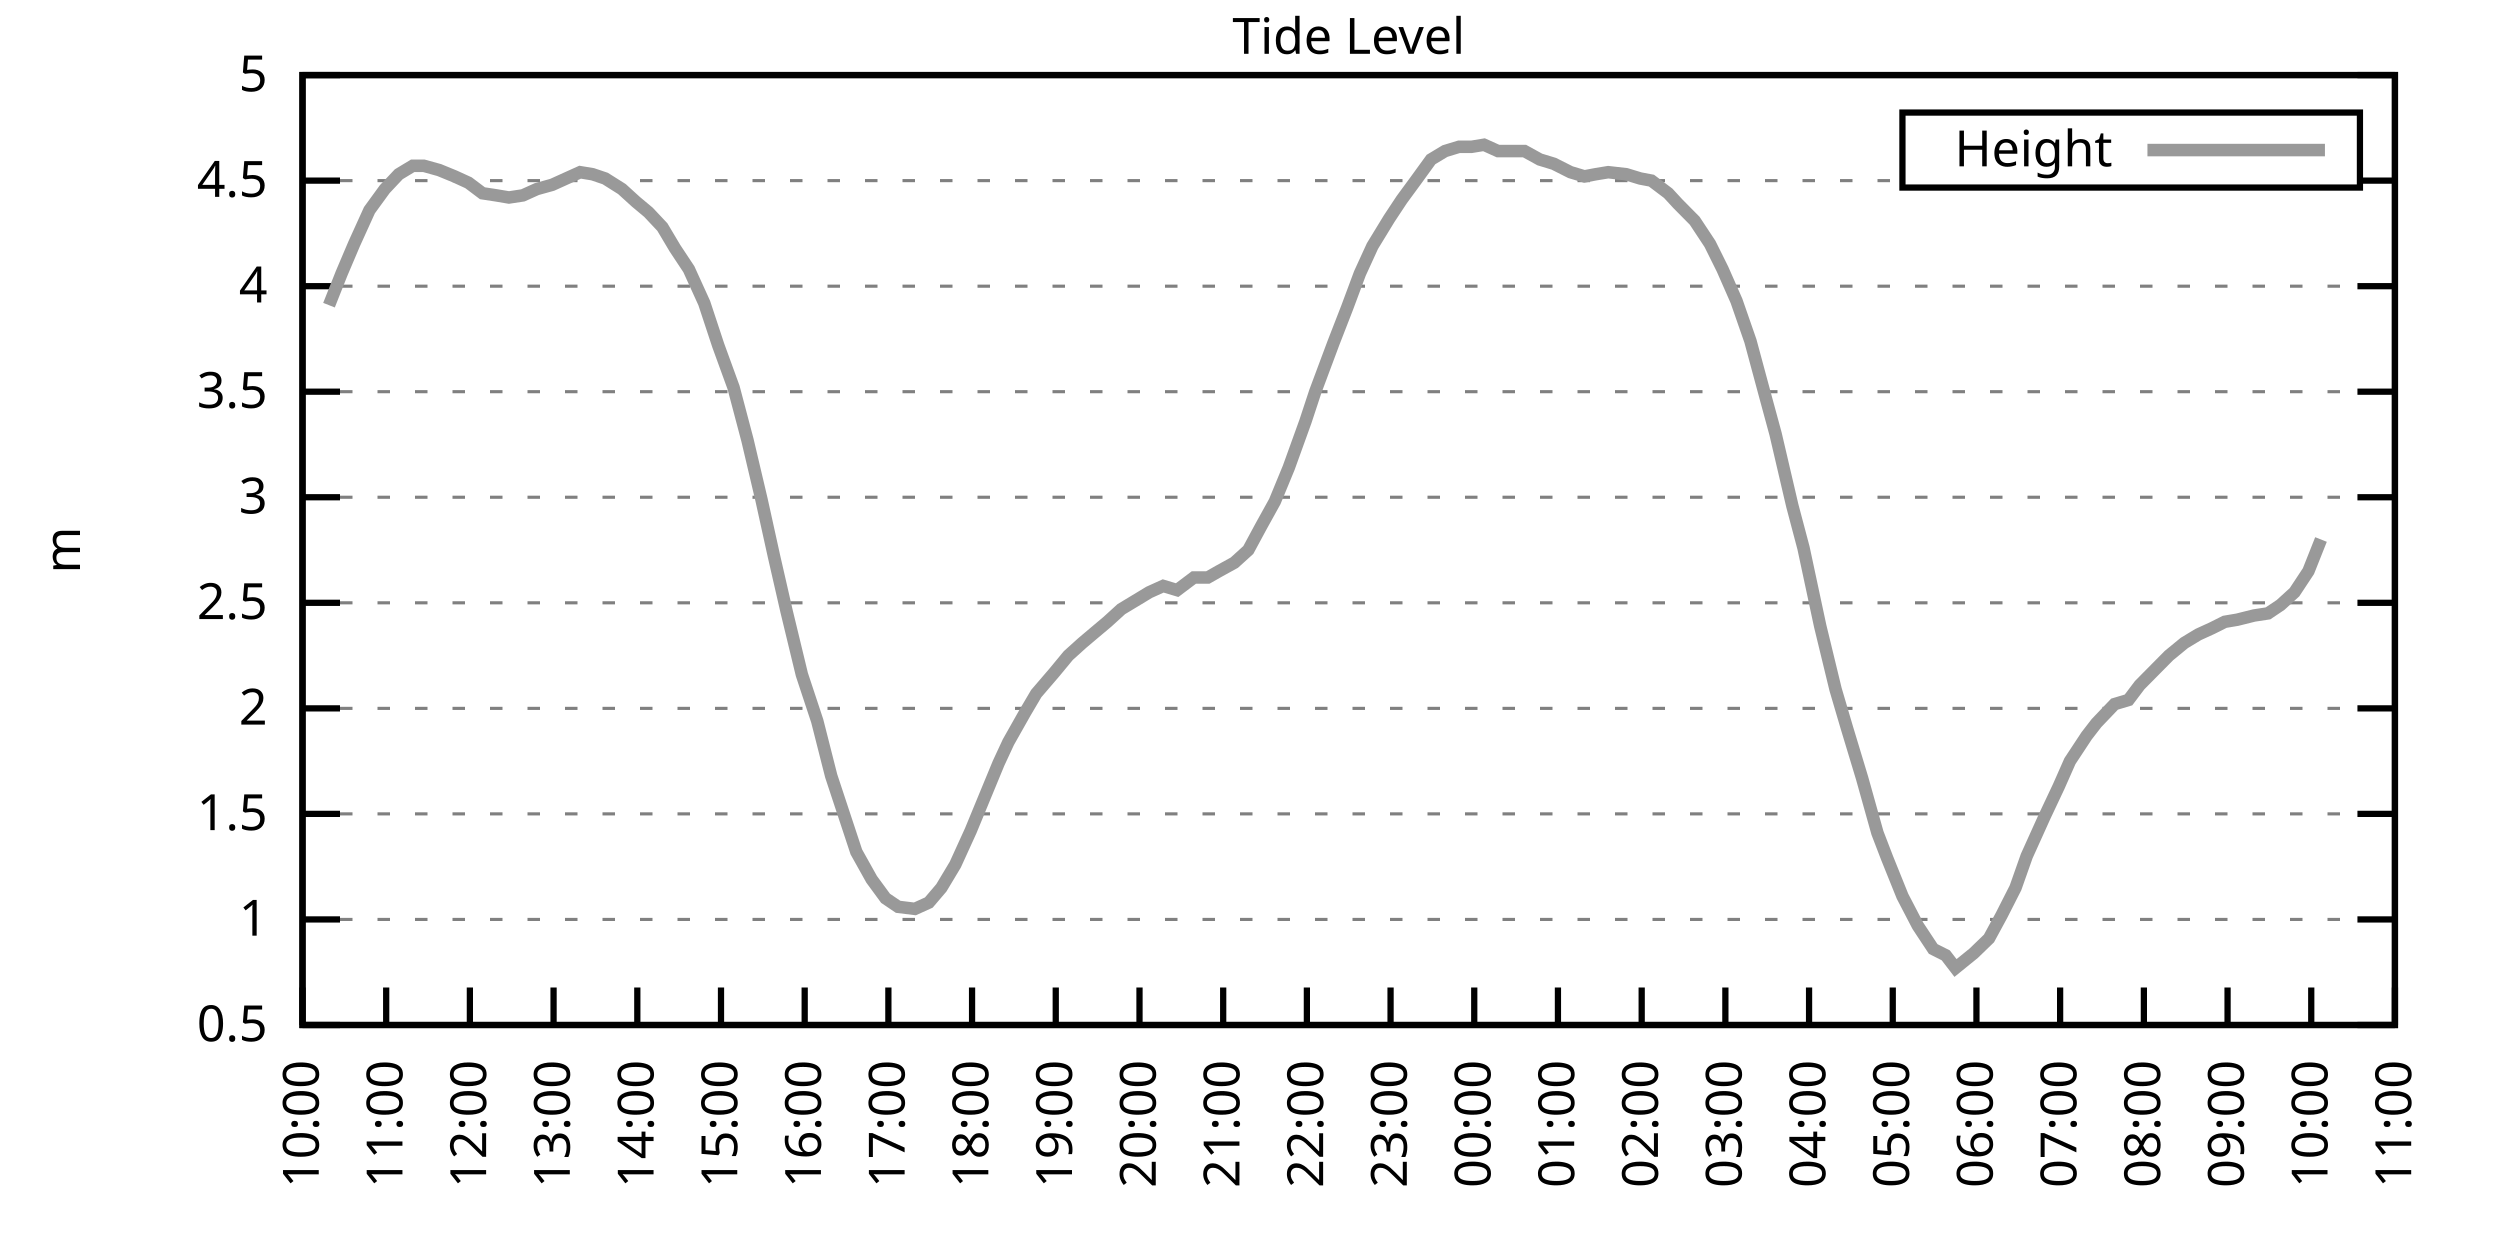
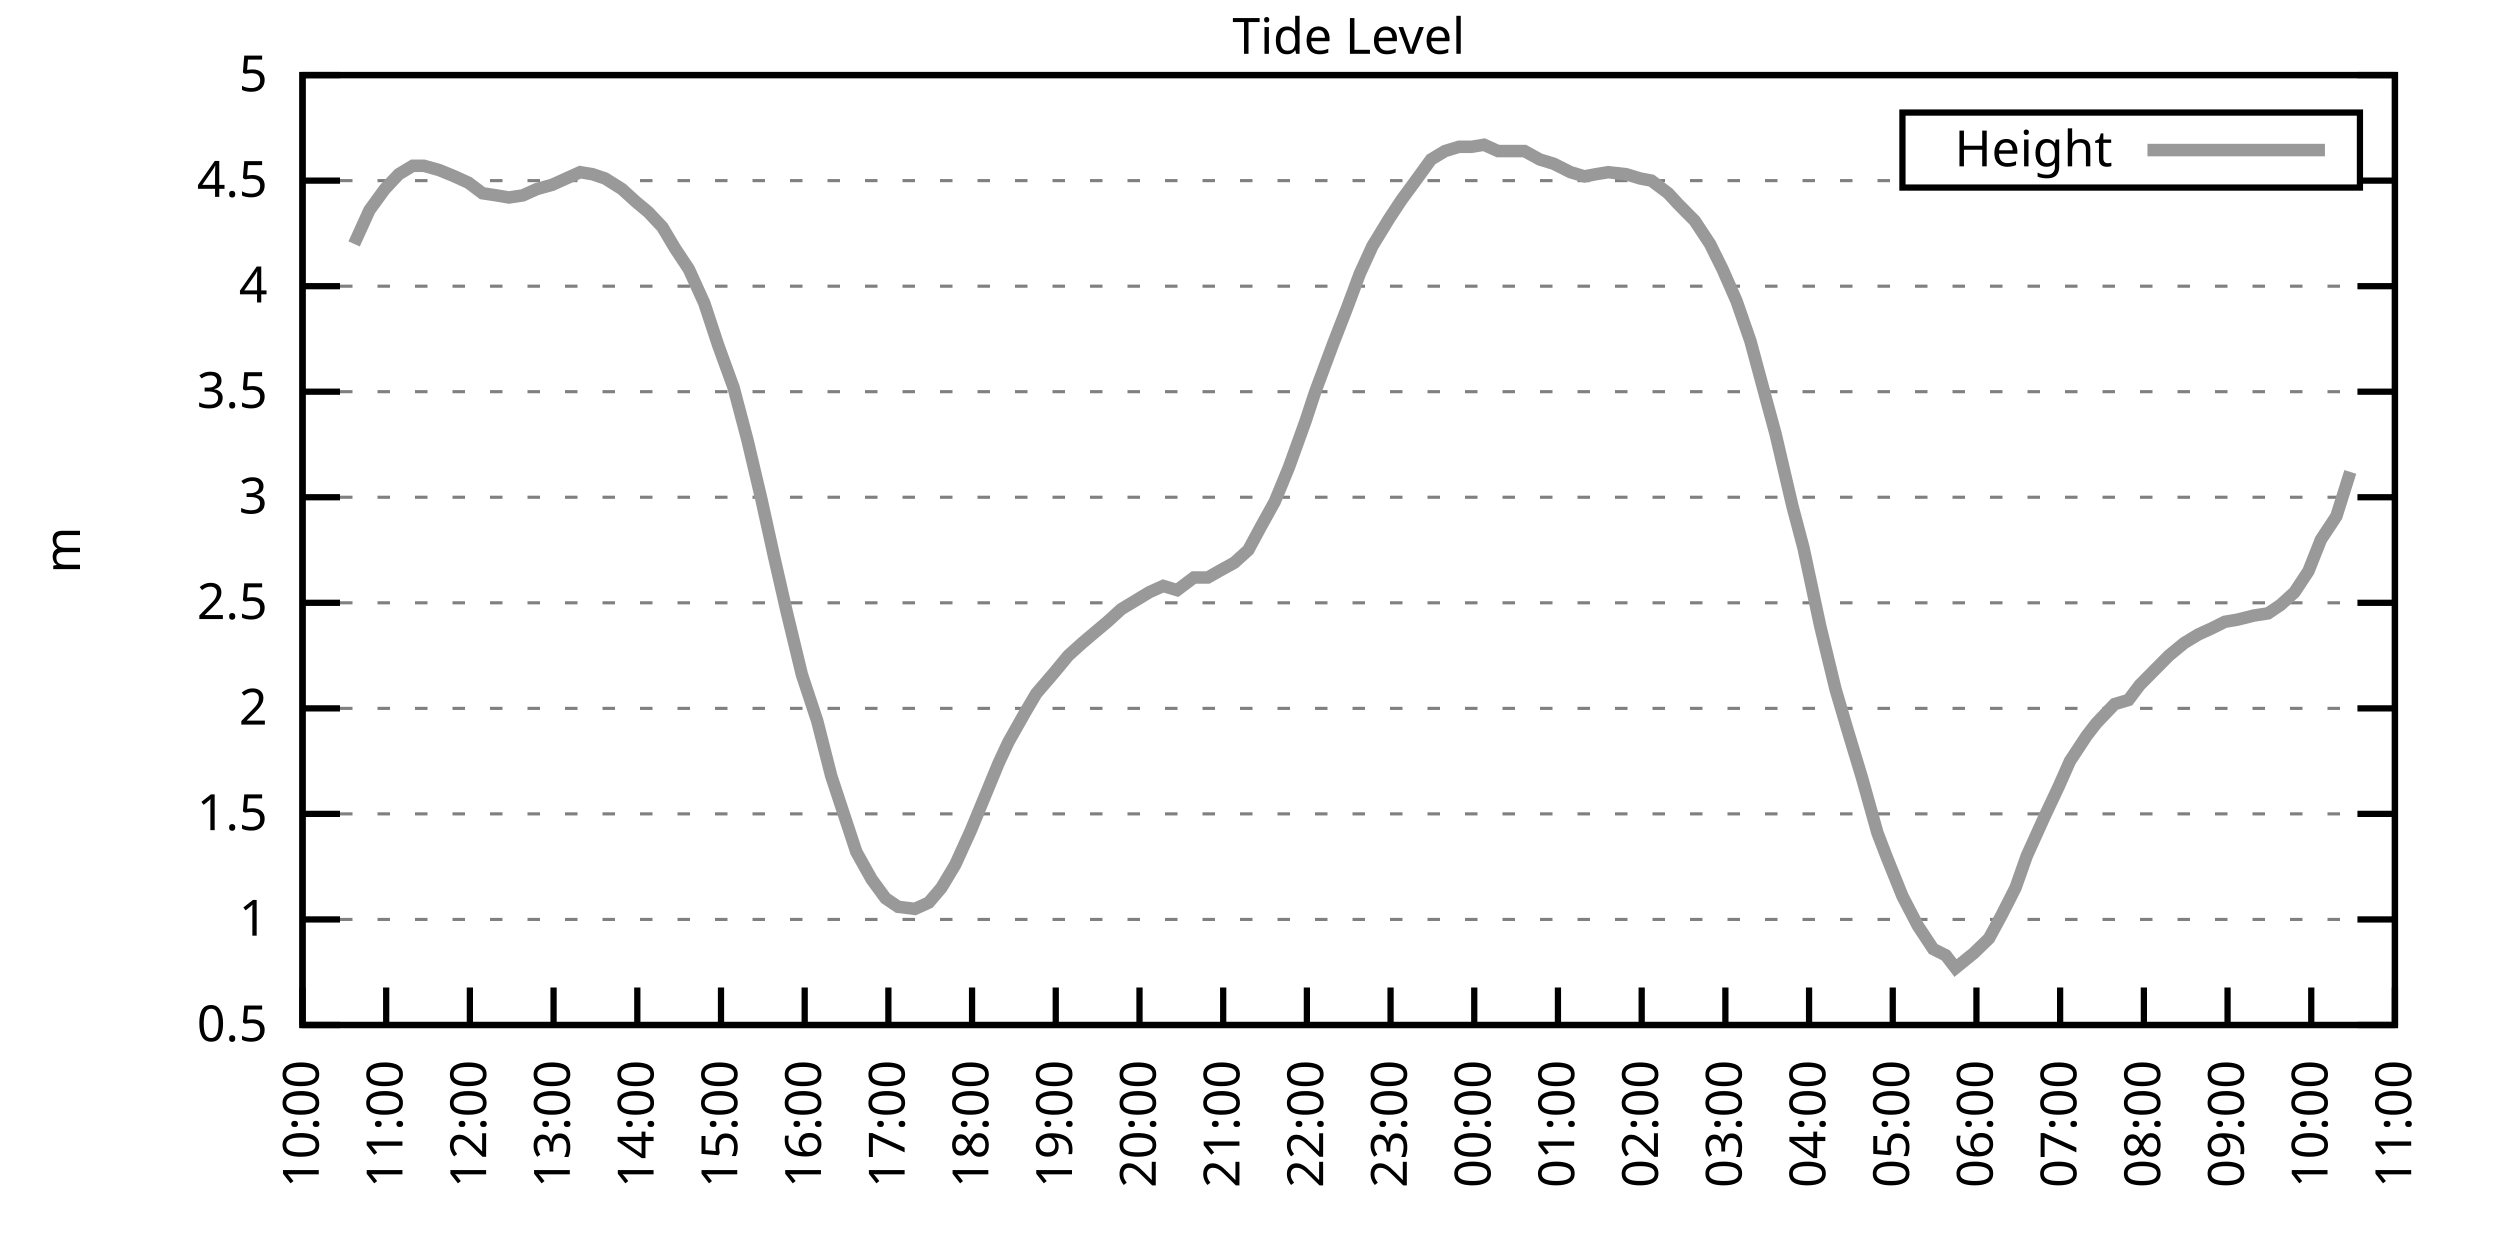
<svg xmlns="http://www.w3.org/2000/svg" xmlns:xlink="http://www.w3.org/1999/xlink" width="400" height="200" viewBox="0 0 400 200">
  <g id="gnuplot_canvas">
    <rect x="0" y="0" width="400" height="200" fill="none" />
    <defs>
      <circle id="gpDot" r="0.5" stroke-width="0.5" stroke="currentColor" />
      <path id="gpPt0" stroke-width="0.333" stroke="currentColor" d="M-1,0 h2 M0,-1 v2" />
      <path id="gpPt1" stroke-width="0.333" stroke="currentColor" d="M-1,-1 L1,1 M1,-1 L-1,1" />
      <path id="gpPt2" stroke-width="0.333" stroke="currentColor" d="M-1,0 L1,0 M0,-1 L0,1 M-1,-1 L1,1 M-1,1 L1,-1" />
      <rect id="gpPt3" stroke-width="0.333" stroke="currentColor" x="-1" y="-1" width="2" height="2" />
      <rect id="gpPt4" stroke-width="0.333" stroke="currentColor" fill="currentColor" x="-1" y="-1" width="2" height="2" />
      <circle id="gpPt5" stroke-width="0.333" stroke="currentColor" cx="0" cy="0" r="1" />
      <use xlink:href="#gpPt5" id="gpPt6" fill="currentColor" stroke="none" />
      <path id="gpPt7" stroke-width="0.333" stroke="currentColor" d="M0,-1.33 L-1.33,0.67 L1.33,0.67 z" />
      <use xlink:href="#gpPt7" id="gpPt8" fill="currentColor" stroke="none" />
      <use xlink:href="#gpPt7" id="gpPt9" stroke="currentColor" transform="rotate(180)" />
      <use xlink:href="#gpPt9" id="gpPt10" fill="currentColor" stroke="none" />
      <use xlink:href="#gpPt3" id="gpPt11" stroke="currentColor" transform="rotate(45)" />
      <use xlink:href="#gpPt11" id="gpPt12" fill="currentColor" stroke="none" />
      <path id="gpPt13" stroke-width="0.333" stroke="currentColor" d="M0,1.330 L1.265,0.411 L0.782,-1.067 L-0.782,-1.076 L-1.265,0.411 z" />
      <use xlink:href="#gpPt13" id="gpPt14" fill="currentColor" stroke="none" />
      <filter id="textbox" filterUnits="objectBoundingBox" x="0" y="0" height="1" width="1">
        <feFlood flood-color="white" flood-opacity="1" result="bgnd" />
        <feComposite in="SourceGraphic" in2="bgnd" operator="atop" />
      </filter>
      <filter id="greybox" filterUnits="objectBoundingBox" x="0" y="0" height="1" width="1">
        <feFlood flood-color="lightgrey" flood-opacity="1" result="grey" />
        <feComposite in="SourceGraphic" in2="grey" operator="atop" />
      </filter>
    </defs>
    <g fill="none" color="white" stroke="currentColor" stroke-width="1.00" stroke-linecap="butt" stroke-linejoin="miter">
</g>
    <g fill="none" color="black" stroke="currentColor" stroke-width="1.00" stroke-linecap="butt" stroke-linejoin="miter">
      <g stroke="none" shape-rendering="crispEdges">
        <polygon fill="rgb(255, 255, 255)" points="48.40,164.00 383.18,164.00 383.18,12.02 48.40,12.02 " />
      </g>
    </g>
    <g fill="none" color="black" stroke="currentColor" stroke-width="1.00" stroke-linecap="butt" stroke-linejoin="miter">
</g>
    <g fill="none" color="black" stroke="black" stroke-width="0.50" stroke-linecap="butt" stroke-linejoin="miter">
</g>
    <g fill="none" color="gray" stroke="currentColor" stroke-width="0.50" stroke-linecap="butt" stroke-linejoin="miter">
      <path stroke="gray" stroke-dasharray="2,4" class="gridline" d="M48.40,164.00 L383.19,164.00  " />
    </g>
    <g fill="none" color="gray" stroke="gray" stroke-width="1.00" stroke-linecap="butt" stroke-linejoin="miter">
</g>
    <g fill="none" color="black" stroke="currentColor" stroke-width="1.00" stroke-linecap="butt" stroke-linejoin="miter">
      <path stroke="black" d="M48.40,164.00 L54.40,164.00 M383.19,164.00 L377.19,164.00  " />
      <g transform="translate(42.80,166.60)" stroke="none" fill="black" font-family="Sans" font-size="8.00" text-anchor="end">
        <text>
          <tspan font-family="Sans"> 0.5</tspan>
        </text>
      </g>
    </g>
    <g fill="none" color="black" stroke="currentColor" stroke-width="1.00" stroke-linecap="butt" stroke-linejoin="miter">
</g>
    <g fill="none" color="black" stroke="black" stroke-width="0.50" stroke-linecap="butt" stroke-linejoin="miter">
</g>
    <g fill="none" color="gray" stroke="currentColor" stroke-width="0.50" stroke-linecap="butt" stroke-linejoin="miter">
      <path stroke="gray" stroke-dasharray="2,4" class="gridline" d="M48.40,147.11 L383.19,147.11  " />
    </g>
    <g fill="none" color="gray" stroke="gray" stroke-width="1.00" stroke-linecap="butt" stroke-linejoin="miter">
</g>
    <g fill="none" color="black" stroke="currentColor" stroke-width="1.00" stroke-linecap="butt" stroke-linejoin="miter">
      <path stroke="black" d="M48.40,147.11 L54.40,147.11 M383.19,147.11 L377.19,147.11  " />
      <g transform="translate(42.80,149.71)" stroke="none" fill="black" font-family="Sans" font-size="8.00" text-anchor="end">
        <text>
          <tspan font-family="Sans"> 1</tspan>
        </text>
      </g>
    </g>
    <g fill="none" color="black" stroke="currentColor" stroke-width="1.00" stroke-linecap="butt" stroke-linejoin="miter">
</g>
    <g fill="none" color="black" stroke="black" stroke-width="0.50" stroke-linecap="butt" stroke-linejoin="miter">
</g>
    <g fill="none" color="gray" stroke="currentColor" stroke-width="0.50" stroke-linecap="butt" stroke-linejoin="miter">
      <path stroke="gray" stroke-dasharray="2,4" class="gridline" d="M48.40,130.22 L383.19,130.22  " />
    </g>
    <g fill="none" color="gray" stroke="gray" stroke-width="1.00" stroke-linecap="butt" stroke-linejoin="miter">
</g>
    <g fill="none" color="black" stroke="currentColor" stroke-width="1.00" stroke-linecap="butt" stroke-linejoin="miter">
      <path stroke="black" d="M48.40,130.22 L54.40,130.22 M383.19,130.22 L377.19,130.22  " />
      <g transform="translate(42.80,132.82)" stroke="none" fill="black" font-family="Sans" font-size="8.00" text-anchor="end">
        <text>
          <tspan font-family="Sans"> 1.5</tspan>
        </text>
      </g>
    </g>
    <g fill="none" color="black" stroke="currentColor" stroke-width="1.00" stroke-linecap="butt" stroke-linejoin="miter">
</g>
    <g fill="none" color="black" stroke="black" stroke-width="0.50" stroke-linecap="butt" stroke-linejoin="miter">
</g>
    <g fill="none" color="gray" stroke="currentColor" stroke-width="0.50" stroke-linecap="butt" stroke-linejoin="miter">
      <path stroke="gray" stroke-dasharray="2,4" class="gridline" d="M48.40,113.34 L383.19,113.34  " />
    </g>
    <g fill="none" color="gray" stroke="gray" stroke-width="1.00" stroke-linecap="butt" stroke-linejoin="miter">
</g>
    <g fill="none" color="black" stroke="currentColor" stroke-width="1.00" stroke-linecap="butt" stroke-linejoin="miter">
      <path stroke="black" d="M48.40,113.34 L54.40,113.34 M383.19,113.34 L377.19,113.34  " />
      <g transform="translate(42.80,115.94)" stroke="none" fill="black" font-family="Sans" font-size="8.00" text-anchor="end">
        <text>
          <tspan font-family="Sans"> 2</tspan>
        </text>
      </g>
    </g>
    <g fill="none" color="black" stroke="currentColor" stroke-width="1.00" stroke-linecap="butt" stroke-linejoin="miter">
</g>
    <g fill="none" color="black" stroke="black" stroke-width="0.50" stroke-linecap="butt" stroke-linejoin="miter">
</g>
    <g fill="none" color="gray" stroke="currentColor" stroke-width="0.50" stroke-linecap="butt" stroke-linejoin="miter">
      <path stroke="gray" stroke-dasharray="2,4" class="gridline" d="M48.40,96.45 L383.19,96.45  " />
    </g>
    <g fill="none" color="gray" stroke="gray" stroke-width="1.00" stroke-linecap="butt" stroke-linejoin="miter">
</g>
    <g fill="none" color="black" stroke="currentColor" stroke-width="1.00" stroke-linecap="butt" stroke-linejoin="miter">
      <path stroke="black" d="M48.40,96.45 L54.40,96.45 M383.19,96.45 L377.19,96.45  " />
      <g transform="translate(42.80,99.05)" stroke="none" fill="black" font-family="Sans" font-size="8.00" text-anchor="end">
        <text>
          <tspan font-family="Sans"> 2.5</tspan>
        </text>
      </g>
    </g>
    <g fill="none" color="black" stroke="currentColor" stroke-width="1.00" stroke-linecap="butt" stroke-linejoin="miter">
</g>
    <g fill="none" color="black" stroke="black" stroke-width="0.50" stroke-linecap="butt" stroke-linejoin="miter">
</g>
    <g fill="none" color="gray" stroke="currentColor" stroke-width="0.50" stroke-linecap="butt" stroke-linejoin="miter">
      <path stroke="gray" stroke-dasharray="2,4" class="gridline" d="M48.40,79.56 L383.19,79.56  " />
    </g>
    <g fill="none" color="gray" stroke="gray" stroke-width="1.00" stroke-linecap="butt" stroke-linejoin="miter">
</g>
    <g fill="none" color="black" stroke="currentColor" stroke-width="1.00" stroke-linecap="butt" stroke-linejoin="miter">
      <path stroke="black" d="M48.40,79.56 L54.40,79.56 M383.19,79.56 L377.19,79.56  " />
      <g transform="translate(42.80,82.16)" stroke="none" fill="black" font-family="Sans" font-size="8.00" text-anchor="end">
        <text>
          <tspan font-family="Sans"> 3</tspan>
        </text>
      </g>
    </g>
    <g fill="none" color="black" stroke="currentColor" stroke-width="1.00" stroke-linecap="butt" stroke-linejoin="miter">
</g>
    <g fill="none" color="black" stroke="black" stroke-width="0.50" stroke-linecap="butt" stroke-linejoin="miter">
</g>
    <g fill="none" color="gray" stroke="currentColor" stroke-width="0.50" stroke-linecap="butt" stroke-linejoin="miter">
      <path stroke="gray" stroke-dasharray="2,4" class="gridline" d="M48.40,62.67 L383.19,62.67  " />
    </g>
    <g fill="none" color="gray" stroke="gray" stroke-width="1.00" stroke-linecap="butt" stroke-linejoin="miter">
</g>
    <g fill="none" color="black" stroke="currentColor" stroke-width="1.00" stroke-linecap="butt" stroke-linejoin="miter">
      <path stroke="black" d="M48.40,62.67 L54.40,62.67 M383.19,62.67 L377.19,62.67  " />
      <g transform="translate(42.80,65.27)" stroke="none" fill="black" font-family="Sans" font-size="8.00" text-anchor="end">
        <text>
          <tspan font-family="Sans"> 3.5</tspan>
        </text>
      </g>
    </g>
    <g fill="none" color="black" stroke="currentColor" stroke-width="1.00" stroke-linecap="butt" stroke-linejoin="miter">
</g>
    <g fill="none" color="black" stroke="black" stroke-width="0.50" stroke-linecap="butt" stroke-linejoin="miter">
</g>
    <g fill="none" color="gray" stroke="currentColor" stroke-width="0.50" stroke-linecap="butt" stroke-linejoin="miter">
      <path stroke="gray" stroke-dasharray="2,4" class="gridline" d="M48.40,45.79 L383.19,45.79  " />
    </g>
    <g fill="none" color="gray" stroke="gray" stroke-width="1.00" stroke-linecap="butt" stroke-linejoin="miter">
</g>
    <g fill="none" color="black" stroke="currentColor" stroke-width="1.00" stroke-linecap="butt" stroke-linejoin="miter">
      <path stroke="black" d="M48.40,45.79 L54.40,45.79 M383.19,45.79 L377.19,45.79  " />
      <g transform="translate(42.80,48.39)" stroke="none" fill="black" font-family="Sans" font-size="8.00" text-anchor="end">
        <text>
          <tspan font-family="Sans"> 4</tspan>
        </text>
      </g>
    </g>
    <g fill="none" color="black" stroke="currentColor" stroke-width="1.00" stroke-linecap="butt" stroke-linejoin="miter">
</g>
    <g fill="none" color="black" stroke="black" stroke-width="0.50" stroke-linecap="butt" stroke-linejoin="miter">
</g>
    <g fill="none" color="gray" stroke="currentColor" stroke-width="0.50" stroke-linecap="butt" stroke-linejoin="miter">
      <path stroke="gray" stroke-dasharray="2,4" class="gridline" d="M48.40,28.90 L304.39,28.90 M377.59,28.90 L383.19,28.90  " />
    </g>
    <g fill="none" color="gray" stroke="gray" stroke-width="1.00" stroke-linecap="butt" stroke-linejoin="miter">
</g>
    <g fill="none" color="black" stroke="currentColor" stroke-width="1.00" stroke-linecap="butt" stroke-linejoin="miter">
      <path stroke="black" d="M48.40,28.90 L54.40,28.90 M383.19,28.90 L377.19,28.90  " />
      <g transform="translate(42.80,31.50)" stroke="none" fill="black" font-family="Sans" font-size="8.00" text-anchor="end">
        <text>
          <tspan font-family="Sans"> 4.5</tspan>
        </text>
      </g>
    </g>
    <g fill="none" color="black" stroke="currentColor" stroke-width="1.00" stroke-linecap="butt" stroke-linejoin="miter">
</g>
    <g fill="none" color="black" stroke="black" stroke-width="0.50" stroke-linecap="butt" stroke-linejoin="miter">
</g>
    <g fill="none" color="gray" stroke="currentColor" stroke-width="0.50" stroke-linecap="butt" stroke-linejoin="miter">
      <path stroke="gray" stroke-dasharray="2,4" class="gridline" d="M48.40,12.01 L383.19,12.01  " />
    </g>
    <g fill="none" color="gray" stroke="gray" stroke-width="1.00" stroke-linecap="butt" stroke-linejoin="miter">
</g>
    <g fill="none" color="black" stroke="currentColor" stroke-width="1.00" stroke-linecap="butt" stroke-linejoin="miter">
      <path stroke="black" d="M48.40,12.01 L54.40,12.01 M383.19,12.01 L377.19,12.01  " />
      <g transform="translate(42.80,14.61)" stroke="none" fill="black" font-family="Sans" font-size="8.00" text-anchor="end">
        <text>
          <tspan font-family="Sans"> 5</tspan>
        </text>
      </g>
    </g>
    <g fill="none" color="black" stroke="currentColor" stroke-width="1.00" stroke-linecap="butt" stroke-linejoin="miter">
      <path stroke="black" d="M48.40,164.00 L48.40,158.00  " />
      <g transform="translate(51.00,169.60) rotate(270.00)" stroke="none" fill="black" font-family="Sans" font-size="8.00" text-anchor="end">
        <text>
          <tspan font-family="Sans">10:00</tspan>
        </text>
      </g>
    </g>
    <g fill="none" color="black" stroke="currentColor" stroke-width="1.00" stroke-linecap="butt" stroke-linejoin="miter">
      <path stroke="black" d="M61.79,164.00 L61.79,158.00  " />
      <g transform="translate(64.39,169.60) rotate(270.00)" stroke="none" fill="black" font-family="Sans" font-size="8.00" text-anchor="end">
        <text>
          <tspan font-family="Sans">11:00</tspan>
        </text>
      </g>
    </g>
    <g fill="none" color="black" stroke="currentColor" stroke-width="1.00" stroke-linecap="butt" stroke-linejoin="miter">
      <path stroke="black" d="M75.18,164.00 L75.18,158.00  " />
      <g transform="translate(77.78,169.60) rotate(270.00)" stroke="none" fill="black" font-family="Sans" font-size="8.00" text-anchor="end">
        <text>
          <tspan font-family="Sans">12:00</tspan>
        </text>
      </g>
    </g>
    <g fill="none" color="black" stroke="currentColor" stroke-width="1.00" stroke-linecap="butt" stroke-linejoin="miter">
      <path stroke="black" d="M88.57,164.00 L88.57,158.00  " />
      <g transform="translate(91.17,169.60) rotate(270.00)" stroke="none" fill="black" font-family="Sans" font-size="8.00" text-anchor="end">
        <text>
          <tspan font-family="Sans">13:00</tspan>
        </text>
      </g>
    </g>
    <g fill="none" color="black" stroke="currentColor" stroke-width="1.00" stroke-linecap="butt" stroke-linejoin="miter">
      <path stroke="black" d="M101.97,164.00 L101.97,158.00  " />
      <g transform="translate(104.57,169.60) rotate(270.00)" stroke="none" fill="black" font-family="Sans" font-size="8.00" text-anchor="end">
        <text>
          <tspan font-family="Sans">14:00</tspan>
        </text>
      </g>
    </g>
    <g fill="none" color="black" stroke="currentColor" stroke-width="1.00" stroke-linecap="butt" stroke-linejoin="miter">
      <path stroke="black" d="M115.36,164.00 L115.36,158.00  " />
      <g transform="translate(117.96,169.60) rotate(270.00)" stroke="none" fill="black" font-family="Sans" font-size="8.00" text-anchor="end">
        <text>
          <tspan font-family="Sans">15:00</tspan>
        </text>
      </g>
    </g>
    <g fill="none" color="black" stroke="currentColor" stroke-width="1.00" stroke-linecap="butt" stroke-linejoin="miter">
      <path stroke="black" d="M128.75,164.00 L128.75,158.00  " />
      <g transform="translate(131.35,169.60) rotate(270.00)" stroke="none" fill="black" font-family="Sans" font-size="8.00" text-anchor="end">
        <text>
          <tspan font-family="Sans">16:00</tspan>
        </text>
      </g>
    </g>
    <g fill="none" color="black" stroke="currentColor" stroke-width="1.00" stroke-linecap="butt" stroke-linejoin="miter">
      <path stroke="black" d="M142.14,164.00 L142.14,158.00  " />
      <g transform="translate(144.74,169.60) rotate(270.00)" stroke="none" fill="black" font-family="Sans" font-size="8.00" text-anchor="end">
        <text>
          <tspan font-family="Sans">17:00</tspan>
        </text>
      </g>
    </g>
    <g fill="none" color="black" stroke="currentColor" stroke-width="1.00" stroke-linecap="butt" stroke-linejoin="miter">
      <path stroke="black" d="M155.53,164.00 L155.53,158.00  " />
      <g transform="translate(158.13,169.60) rotate(270.00)" stroke="none" fill="black" font-family="Sans" font-size="8.00" text-anchor="end">
        <text>
          <tspan font-family="Sans">18:00</tspan>
        </text>
      </g>
    </g>
    <g fill="none" color="black" stroke="currentColor" stroke-width="1.00" stroke-linecap="butt" stroke-linejoin="miter">
      <path stroke="black" d="M168.92,164.00 L168.92,158.00  " />
      <g transform="translate(171.52,169.60) rotate(270.00)" stroke="none" fill="black" font-family="Sans" font-size="8.00" text-anchor="end">
        <text>
          <tspan font-family="Sans">19:00</tspan>
        </text>
      </g>
    </g>
    <g fill="none" color="black" stroke="currentColor" stroke-width="1.00" stroke-linecap="butt" stroke-linejoin="miter">
      <path stroke="black" d="M182.32,164.00 L182.32,158.00  " />
      <g transform="translate(184.92,169.60) rotate(270.00)" stroke="none" fill="black" font-family="Sans" font-size="8.00" text-anchor="end">
        <text>
          <tspan font-family="Sans">20:00</tspan>
        </text>
      </g>
    </g>
    <g fill="none" color="black" stroke="currentColor" stroke-width="1.00" stroke-linecap="butt" stroke-linejoin="miter">
      <path stroke="black" d="M195.71,164.00 L195.71,158.00  " />
      <g transform="translate(198.31,169.60) rotate(270.00)" stroke="none" fill="black" font-family="Sans" font-size="8.00" text-anchor="end">
        <text>
          <tspan font-family="Sans">21:00</tspan>
        </text>
      </g>
    </g>
    <g fill="none" color="black" stroke="currentColor" stroke-width="1.00" stroke-linecap="butt" stroke-linejoin="miter">
      <path stroke="black" d="M209.10,164.00 L209.10,158.00  " />
      <g transform="translate(211.70,169.60) rotate(270.00)" stroke="none" fill="black" font-family="Sans" font-size="8.00" text-anchor="end">
        <text>
          <tspan font-family="Sans">22:00</tspan>
        </text>
      </g>
    </g>
    <g fill="none" color="black" stroke="currentColor" stroke-width="1.00" stroke-linecap="butt" stroke-linejoin="miter">
      <path stroke="black" d="M222.49,164.00 L222.49,158.00  " />
      <g transform="translate(225.09,169.60) rotate(270.00)" stroke="none" fill="black" font-family="Sans" font-size="8.00" text-anchor="end">
        <text>
          <tspan font-family="Sans">23:00</tspan>
        </text>
      </g>
    </g>
    <g fill="none" color="black" stroke="currentColor" stroke-width="1.00" stroke-linecap="butt" stroke-linejoin="miter">
      <path stroke="black" d="M235.88,164.00 L235.88,158.00  " />
      <g transform="translate(238.48,169.60) rotate(270.00)" stroke="none" fill="black" font-family="Sans" font-size="8.00" text-anchor="end">
        <text>
          <tspan font-family="Sans">00:00</tspan>
        </text>
      </g>
    </g>
    <g fill="none" color="black" stroke="currentColor" stroke-width="1.00" stroke-linecap="butt" stroke-linejoin="miter">
      <path stroke="black" d="M249.27,164.00 L249.27,158.00  " />
      <g transform="translate(251.87,169.60) rotate(270.00)" stroke="none" fill="black" font-family="Sans" font-size="8.00" text-anchor="end">
        <text>
          <tspan font-family="Sans">01:00</tspan>
        </text>
      </g>
    </g>
    <g fill="none" color="black" stroke="currentColor" stroke-width="1.00" stroke-linecap="butt" stroke-linejoin="miter">
      <path stroke="black" d="M262.67,164.00 L262.67,158.00  " />
      <g transform="translate(265.27,169.60) rotate(270.00)" stroke="none" fill="black" font-family="Sans" font-size="8.00" text-anchor="end">
        <text>
          <tspan font-family="Sans">02:00</tspan>
        </text>
      </g>
    </g>
    <g fill="none" color="black" stroke="currentColor" stroke-width="1.00" stroke-linecap="butt" stroke-linejoin="miter">
      <path stroke="black" d="M276.06,164.00 L276.06,158.00  " />
      <g transform="translate(278.66,169.60) rotate(270.00)" stroke="none" fill="black" font-family="Sans" font-size="8.00" text-anchor="end">
        <text>
          <tspan font-family="Sans">03:00</tspan>
        </text>
      </g>
    </g>
    <g fill="none" color="black" stroke="currentColor" stroke-width="1.00" stroke-linecap="butt" stroke-linejoin="miter">
      <path stroke="black" d="M289.45,164.00 L289.45,158.00  " />
      <g transform="translate(292.05,169.60) rotate(270.00)" stroke="none" fill="black" font-family="Sans" font-size="8.00" text-anchor="end">
        <text>
          <tspan font-family="Sans">04:00</tspan>
        </text>
      </g>
    </g>
    <g fill="none" color="black" stroke="currentColor" stroke-width="1.00" stroke-linecap="butt" stroke-linejoin="miter">
      <path stroke="black" d="M302.84,164.00 L302.84,158.00  " />
      <g transform="translate(305.44,169.60) rotate(270.00)" stroke="none" fill="black" font-family="Sans" font-size="8.00" text-anchor="end">
        <text>
          <tspan font-family="Sans">05:00</tspan>
        </text>
      </g>
    </g>
    <g fill="none" color="black" stroke="currentColor" stroke-width="1.00" stroke-linecap="butt" stroke-linejoin="miter">
      <path stroke="black" d="M316.23,164.00 L316.23,158.00  " />
      <g transform="translate(318.83,169.60) rotate(270.00)" stroke="none" fill="black" font-family="Sans" font-size="8.00" text-anchor="end">
        <text>
          <tspan font-family="Sans">06:00</tspan>
        </text>
      </g>
    </g>
    <g fill="none" color="black" stroke="currentColor" stroke-width="1.00" stroke-linecap="butt" stroke-linejoin="miter">
      <path stroke="black" d="M329.62,164.00 L329.62,158.00  " />
      <g transform="translate(332.22,169.60) rotate(270.00)" stroke="none" fill="black" font-family="Sans" font-size="8.00" text-anchor="end">
        <text>
          <tspan font-family="Sans">07:00</tspan>
        </text>
      </g>
    </g>
    <g fill="none" color="black" stroke="currentColor" stroke-width="1.00" stroke-linecap="butt" stroke-linejoin="miter">
      <path stroke="black" d="M343.02,164.00 L343.02,158.00  " />
      <g transform="translate(345.62,169.60) rotate(270.00)" stroke="none" fill="black" font-family="Sans" font-size="8.00" text-anchor="end">
        <text>
          <tspan font-family="Sans">08:00</tspan>
        </text>
      </g>
    </g>
    <g fill="none" color="black" stroke="currentColor" stroke-width="1.00" stroke-linecap="butt" stroke-linejoin="miter">
      <path stroke="black" d="M356.41,164.00 L356.41,158.00  " />
      <g transform="translate(359.01,169.60) rotate(270.00)" stroke="none" fill="black" font-family="Sans" font-size="8.00" text-anchor="end">
        <text>
          <tspan font-family="Sans">09:00</tspan>
        </text>
      </g>
    </g>
    <g fill="none" color="black" stroke="currentColor" stroke-width="1.00" stroke-linecap="butt" stroke-linejoin="miter">
      <path stroke="black" d="M369.80,164.00 L369.80,158.00  " />
      <g transform="translate(372.40,169.60) rotate(270.00)" stroke="none" fill="black" font-family="Sans" font-size="8.00" text-anchor="end">
        <text>
          <tspan font-family="Sans">10:00</tspan>
        </text>
      </g>
    </g>
    <g fill="none" color="black" stroke="currentColor" stroke-width="1.00" stroke-linecap="butt" stroke-linejoin="miter">
      <path stroke="black" d="M383.19,164.00 L383.19,158.00  " />
      <g transform="translate(385.79,169.60) rotate(270.00)" stroke="none" fill="black" font-family="Sans" font-size="8.00" text-anchor="end">
        <text>
          <tspan font-family="Sans">11:00</tspan>
        </text>
      </g>
    </g>
    <g fill="none" color="black" stroke="currentColor" stroke-width="1.00" stroke-linecap="butt" stroke-linejoin="miter">
</g>
    <g fill="none" color="black" stroke="currentColor" stroke-width="1.00" stroke-linecap="butt" stroke-linejoin="miter">
      <path stroke="black" d="M48.40,12.01 L48.40,164.00 L383.19,164.00 L383.19,12.01 L48.40,12.01 Z  " />
    </g>
    <g fill="none" color="black" stroke="currentColor" stroke-width="1.00" stroke-linecap="butt" stroke-linejoin="miter">
</g>
    <g fill="none" color="black" stroke="currentColor" stroke-width="1.00" stroke-linecap="butt" stroke-linejoin="miter">
      <path stroke="black" d="M304.39,30.01 L304.39,18.01 L377.59,18.01 L377.59,30.01 L304.39,30.01 Z  " />
    </g>
    <g id="Tide_level_plot_1">
      <g fill="none" color="white" stroke="black" stroke-width="2.00" stroke-linecap="butt" stroke-linejoin="miter">
</g>
      <g fill="none" color="black" stroke="currentColor" stroke-width="2.00" stroke-linecap="butt" stroke-linejoin="miter">
        <g transform="translate(337.99,26.61)" stroke="none" fill="black" font-family="Sans" font-size="8.00" text-anchor="end">
          <text>
            <tspan font-family="Sans">Height</tspan>
          </text>
        </g>
      </g>
      <g fill="none" color="black" stroke="currentColor" stroke-width="2.00" stroke-linecap="butt" stroke-linejoin="miter">
-         <path stroke="rgb(153, 153, 153)" d="M343.59,24.01 L371.99,24.01 M52.64,48.83 L54.65,43.76 L56.66,39.03 L59.11,33.63 L61.57,30.25 L63.80,27.88   L66.03,26.53 L67.82,26.53 L70.27,27.21 L72.73,28.22 L74.96,29.24 L77.19,30.92 L79.42,31.26 L81.43,31.60   L83.66,31.26 L85.90,30.25 L88.35,29.57 L90.58,28.56 L92.82,27.55 L94.82,27.88 L96.83,28.56 L99.51,30.25   L101.74,32.28 L103.75,33.96 L105.98,36.33 L107.99,39.71 L110.22,43.08 L112.68,48.49 L114.91,55.24 L117.37,62.00   L119.60,70.44 L121.83,79.90 L123.84,89.02 L125.85,97.80 L128.30,107.93 L130.76,115.36 L132.99,124.14 L135.00,130.22   L137.01,136.30 L139.46,140.69 L141.69,143.73 L143.70,145.09 L146.38,145.42 L148.61,144.41 L150.62,142.05 L152.85,138.33   L155.31,132.93 L157.54,127.52 L159.77,122.12 L161.34,118.74 L164.01,114.01 L165.80,110.97 L168.70,107.59 L170.93,104.89   L173.17,102.87 L175.17,101.18 L177.18,99.49 L179.41,97.46 L181.65,96.11 L183.88,94.76 L186.11,93.75 L188.34,94.42   L191.02,92.40 L193.25,92.40 L195.04,91.38 L197.49,90.03 L199.73,88.00 L201.73,84.29 L203.97,80.24 L206.20,74.83   L208.88,67.40 L210.44,62.67 L213.34,54.90 L215.57,49.16 L217.58,43.76 L219.59,39.37 L222.27,34.98 L224.28,31.94   L226.51,28.90 L228.96,25.52 L231.20,24.17 L233.43,23.49 L235.44,23.49 L237.44,23.16 L239.68,24.17 L241.69,24.17   L243.92,24.17 L246.37,25.52 L248.60,26.20 L251.28,27.55 L253.51,28.22 L255.30,27.88 L257.31,27.55 L260.21,27.88   L262.44,28.56 L264.23,28.90 L266.91,30.92 L268.47,32.61 L271.15,35.32 L273.60,39.03 L275.61,43.08 L277.84,48.15   L280.07,54.57 L282.53,63.69 L284.09,69.43 L286.77,80.91 L288.56,87.67 L291.23,100.16 L293.69,110.30 L295.48,116.38   L297.93,124.48 L300.39,133.26 L301.95,137.32 L304.40,143.40 L306.86,148.13 L309.31,151.84 L311.32,152.85 L312.88,154.88   L315.79,152.52 L318.24,150.15 L320.25,146.44 L322.48,142.05 L324.27,136.98 L327.17,130.56 L329.40,125.83 L331.19,121.78   L333.86,117.73 L335.43,115.70 L338.33,112.66 L340.56,111.99 L342.35,109.62 L345.02,106.92 L347.03,104.89 L349.49,102.87   L351.72,101.52 L353.95,100.50 L355.96,99.49 L357.97,99.15 L360.65,98.48 L362.88,98.14 L364.89,96.79 L367.12,94.76   L369.35,91.38 L371.36,86.32  " />
+         <path stroke="rgb(153, 153, 153)" d="M343.59,24.01 L371.99,24.01 M56.66,39.03 L59.11,33.63 L61.57,30.25 L63.80,27.88 L66.03,26.53 L67.82,26.53   L70.27,27.21 L72.73,28.22 L74.96,29.24 L77.19,30.92 L79.42,31.26 L81.43,31.60 L83.66,31.26 L85.90,30.25   L88.35,29.57 L90.58,28.56 L92.82,27.55 L94.82,27.88 L96.83,28.56 L99.51,30.25 L101.74,32.28 L103.75,33.96   L105.98,36.33 L107.99,39.71 L110.22,43.08 L112.68,48.49 L114.91,55.24 L117.37,62.00 L119.60,70.44 L121.83,79.90   L123.84,89.02 L125.85,97.80 L128.30,107.93 L130.76,115.36 L132.99,124.14 L135.00,130.22 L137.01,136.30 L139.46,140.69   L141.69,143.73 L143.70,145.09 L146.38,145.42 L148.61,144.41 L150.62,142.05 L152.85,138.33 L155.31,132.93 L157.54,127.52   L159.77,122.12 L161.34,118.74 L164.01,114.01 L165.80,110.97 L168.70,107.59 L170.93,104.89 L173.17,102.87 L175.17,101.18   L177.18,99.49 L179.41,97.46 L181.65,96.11 L183.88,94.76 L186.11,93.75 L188.34,94.42 L191.02,92.40 L193.25,92.40   L195.04,91.38 L197.49,90.03 L199.73,88.00 L201.73,84.29 L203.97,80.24 L206.20,74.83 L208.88,67.40 L210.44,62.67   L213.34,54.90 L215.57,49.16 L217.58,43.76 L219.59,39.37 L222.27,34.98 L224.28,31.94 L226.51,28.90 L228.96,25.52   L231.20,24.17 L233.43,23.49 L235.44,23.49 L237.44,23.16 L239.68,24.17 L241.69,24.17 L243.92,24.17 L246.37,25.52   L248.60,26.20 L251.28,27.55 L253.51,28.22 L255.30,27.88 L257.31,27.55 L260.21,27.88 L262.44,28.56 L264.23,28.90   L266.91,30.92 L268.47,32.61 L271.15,35.32 L273.60,39.03 L275.61,43.08 L277.84,48.15 L280.07,54.57 L282.53,63.69   L284.09,69.43 L286.77,80.91 L288.56,87.67 L291.23,100.16 L293.69,110.30 L295.48,116.38 L297.93,124.48 L300.39,133.26   L301.95,137.32 L304.40,143.40 L306.86,148.13 L309.31,151.84 L311.32,152.85 L312.88,154.88 L315.79,152.52 L318.24,150.15   L320.25,146.44 L322.48,142.05 L324.27,136.98 L327.17,130.56 L329.40,125.83 L331.19,121.78 L333.86,117.73 L335.43,115.70   L338.33,112.66 L340.56,111.99 L342.35,109.62 L345.02,106.92 L347.03,104.89 L349.49,102.87 L351.72,101.52 L353.95,100.50   L355.96,99.49 L357.97,99.15 L360.65,98.48 L362.88,98.14 L364.89,96.79 L367.12,94.76 L369.35,91.38 L371.36,86.32   L373.82,82.60 L376.05,75.51  " />
      </g>
    </g>
    <g fill="none" color="black" stroke="currentColor" stroke-width="2.00" stroke-linecap="butt" stroke-linejoin="miter">
</g>
    <g fill="none" color="black" stroke="black" stroke-width="1.00" stroke-linecap="butt" stroke-linejoin="miter">
</g>
    <g fill="none" color="black" stroke="currentColor" stroke-width="1.00" stroke-linecap="butt" stroke-linejoin="miter">
      <path stroke="black" d="M48.40,12.01 L48.40,164.00 L383.19,164.00 L383.19,12.01 L48.40,12.01 Z  " />
      <g transform="translate(12.80,88.01) rotate(270.00)" stroke="none" fill="black" font-family="Sans" font-size="8.00" text-anchor="middle">
        <text>
          <tspan font-family="Sans">m</tspan>
        </text>
      </g>
    </g>
    <g fill="none" color="black" stroke="currentColor" stroke-width="1.00" stroke-linecap="butt" stroke-linejoin="miter">
</g>
    <g fill="none" color="black" stroke="currentColor" stroke-width="1.00" stroke-linecap="butt" stroke-linejoin="miter">
      <g transform="translate(215.79,8.61)" stroke="none" fill="black" font-family="Sans" font-size="8.00" text-anchor="middle">
        <text>
          <tspan font-family="Sans">Tide Level</tspan>
        </text>
      </g>
    </g>
    <g fill="none" color="black" stroke="currentColor" stroke-width="1.00" stroke-linecap="butt" stroke-linejoin="miter">
</g>
  </g>
</svg>
